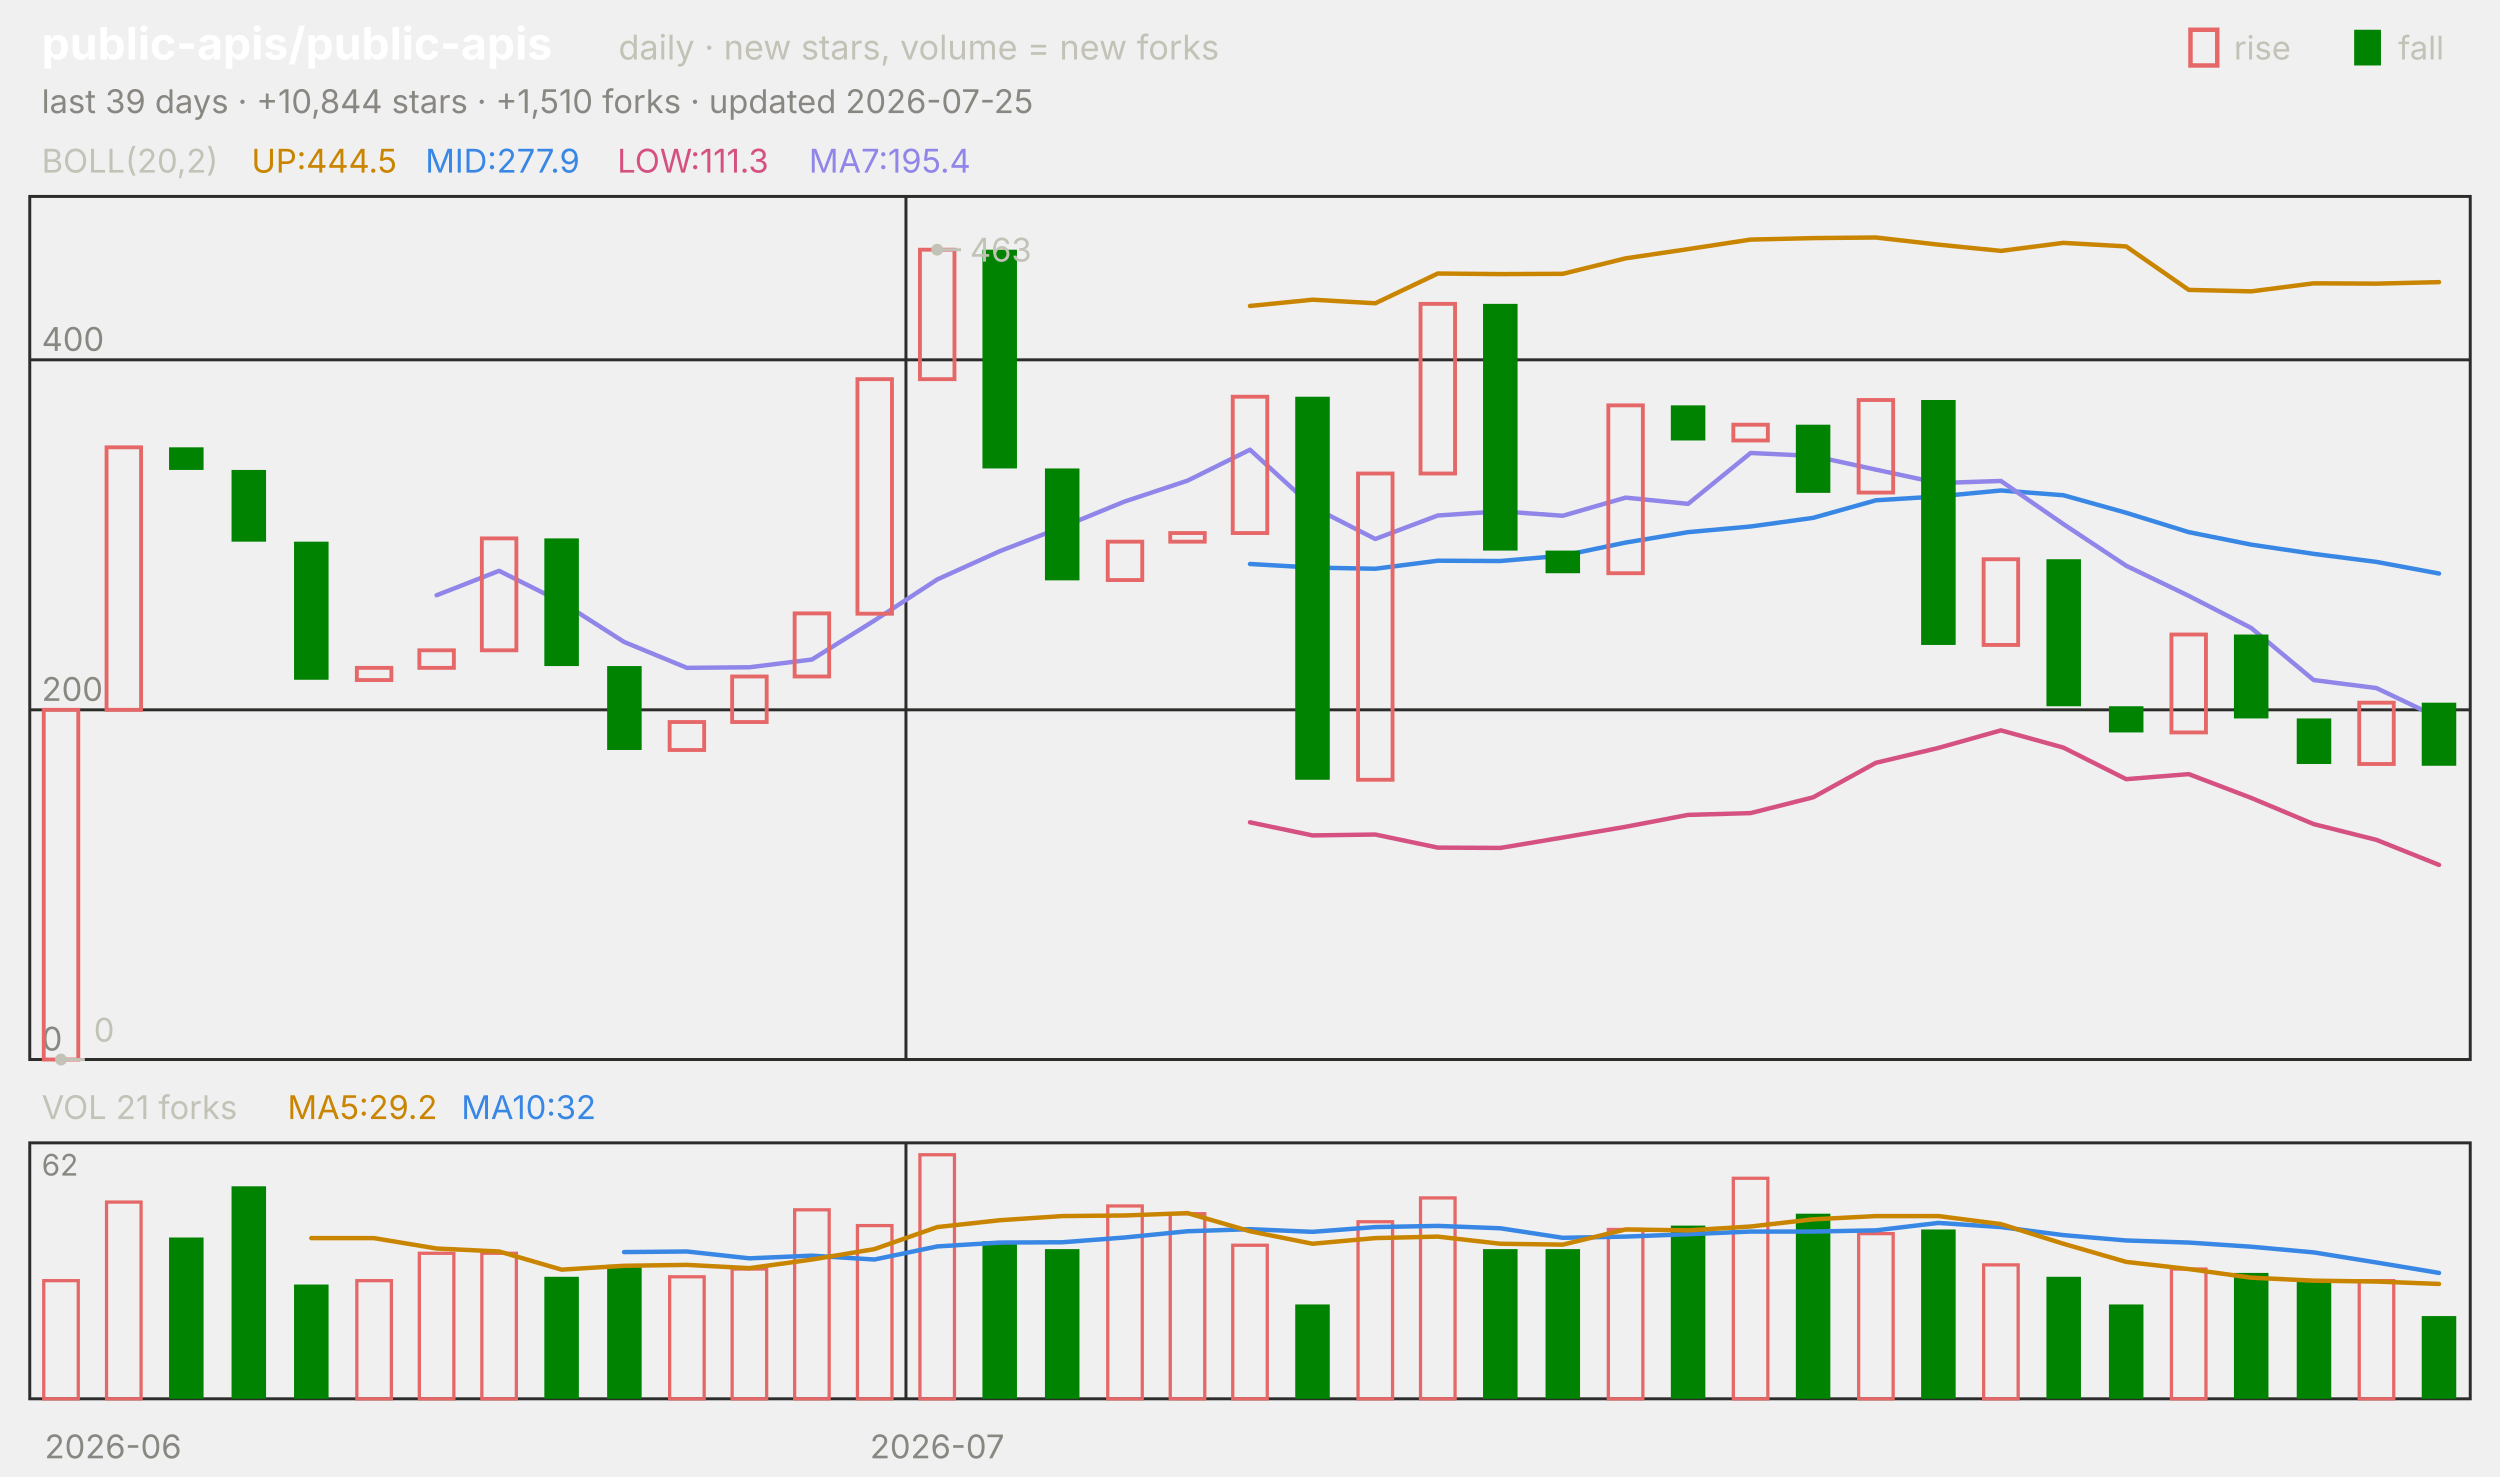
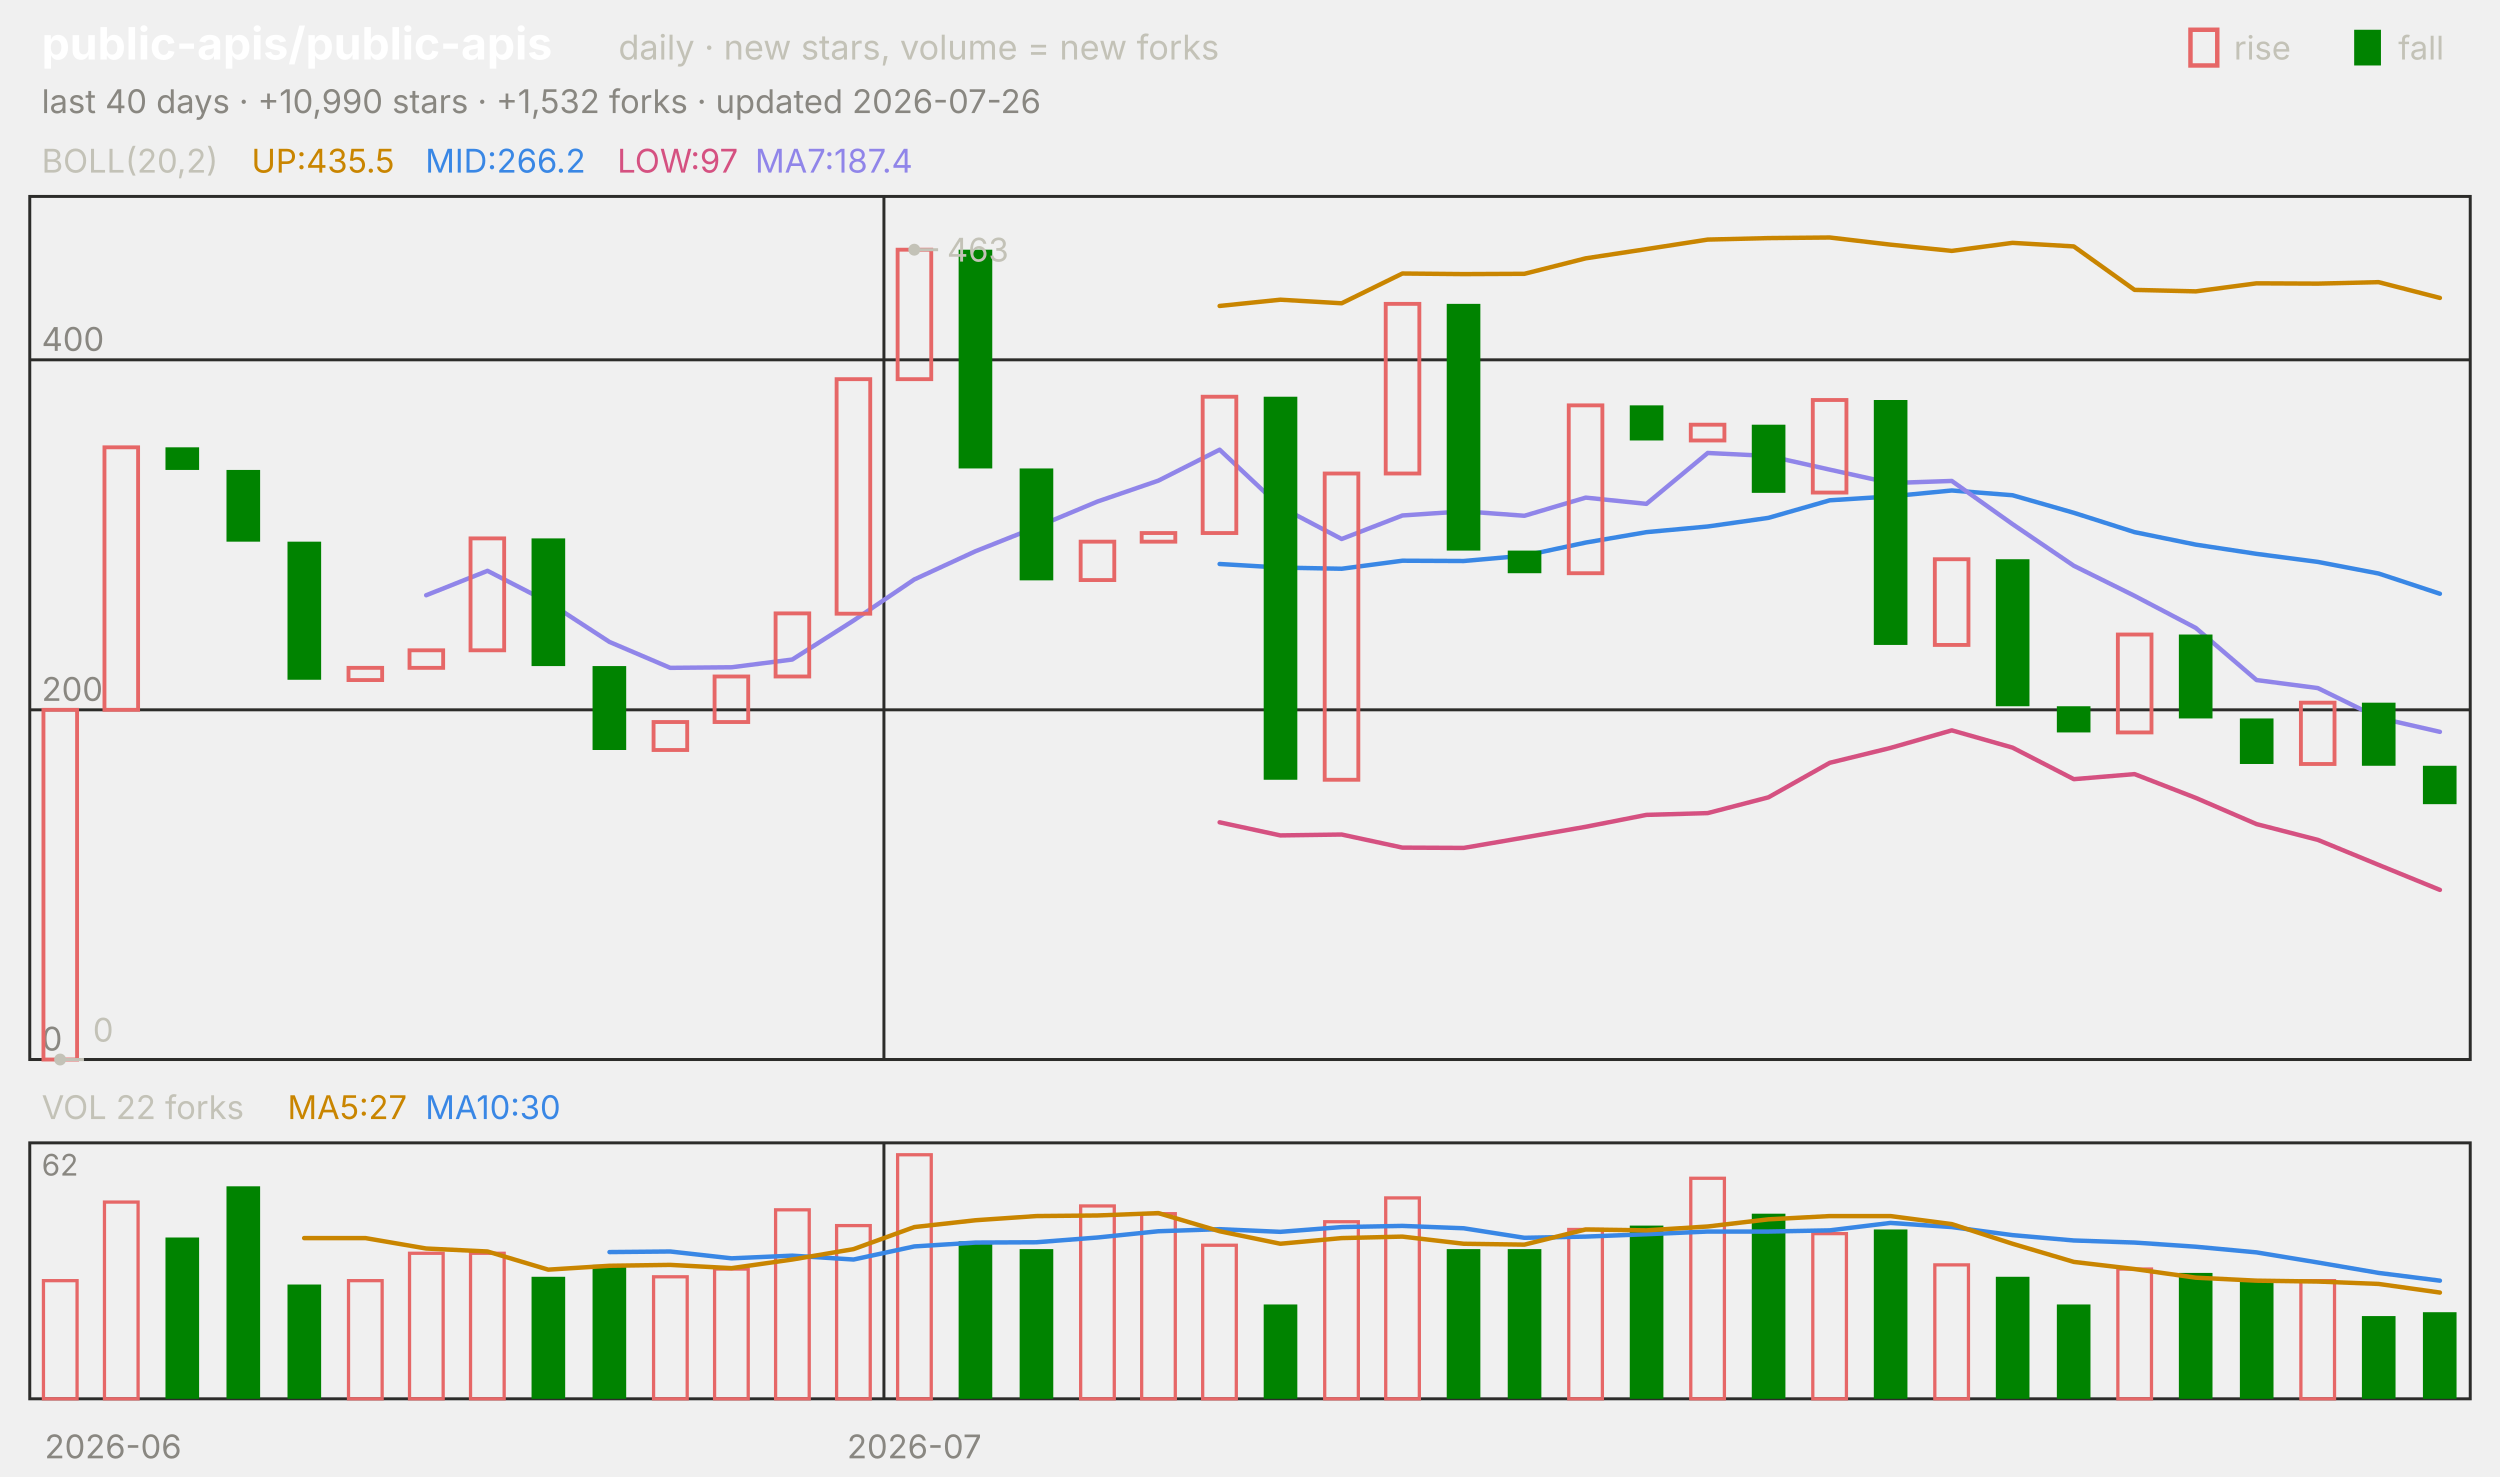
<svg xmlns="http://www.w3.org/2000/svg" viewBox="0 0 840 496" width="840" height="496" font-family="-apple-system,'Segoe UI',system-ui,sans-serif" role="img" aria-label="public-apis/public-apis candlestick chart">
  <text x="14.0" y="20.0" font-size="15" fill="#ffffff" font-weight="650">public-apis/public-apis</text>
  <text x="207.8" y="20.0" font-size="11.5" fill="#c3c2b7">daily · new stars, volume = new forks</text>
  <text x="805.8" y="20.0" font-size="11.0" fill="#c3c2b7">fall</text>
  <rect x="791" y="10" width="9" height="12" fill="#008300" />
  <text x="750.6" y="20.0" font-size="11.0" fill="#c3c2b7">rise</text>
  <rect x="736" y="10" width="9" height="12" fill="none" stroke="#e66767" stroke-width="1.5" />
-   <text x="14.0" y="38.0" font-size="11.0" fill="#898781">last 39 days · +10,844 stars · +1,510 forks · updated 2026-07-25</text>
+   <text x="14.0" y="38.0" font-size="11.0" fill="#898781">last 40 days · +10,990 stars · +1,532 forks · updated 2026-07-26</text>
  <rect x="10" y="66" width="820" height="290" fill="none" stroke="#2c2c2a" />
  <rect x="10" y="384" width="820" height="86" fill="none" stroke="#2c2c2a" />
  <text x="38.0" y="490.0" font-size="11.0" fill="#898781" text-anchor="middle">2026-06</text>
-   <line x1="304.4" y1="66.0" x2="304.4" y2="356.0" stroke="#2c2c2a" stroke-width="1.0" />
-   <line x1="304.4" y1="384.0" x2="304.4" y2="470.0" stroke="#2c2c2a" stroke-width="1.0" />
-   <text x="314.9" y="490.0" font-size="11.0" fill="#898781" text-anchor="middle">2026-07</text>
+   <line x1="297.0" y1="66.0" x2="297.0" y2="356.0" stroke="#2c2c2a" stroke-width="1.0" />
+   <line x1="297.0" y1="384.0" x2="297.0" y2="470.0" stroke="#2c2c2a" stroke-width="1.0" />
+   <text x="307.2" y="490.0" font-size="11.0" fill="#898781" text-anchor="middle">2026-07</text>
  <text x="14.0" y="58.0" font-size="11.0" fill="#c3c2b7">BOLL(20,2)</text>
-   <text x="84.5" y="58.0" font-size="11.0" fill="#c98500">UP:444.5</text>
-   <text x="142.9" y="58.0" font-size="11.0" fill="#3987e5">MID:277.9</text>
-   <text x="207.4" y="58.0" font-size="11.0" fill="#d55181">LOW:111.3</text>
-   <text x="271.8" y="58.0" font-size="11.0" fill="#9085e9">MA7:195.4</text>
+   <text x="84.5" y="58.0" font-size="11.0" fill="#c98500">UP:435.5</text>
+   <text x="142.9" y="58.0" font-size="11.0" fill="#3987e5">MID:266.2</text>
+   <text x="207.4" y="58.0" font-size="11.0" fill="#d55181">LOW:97</text>
+   <text x="253.7" y="58.0" font-size="11.0" fill="#9085e9">MA7:187.4</text>
  <line x1="10.0" y1="356.0" x2="830.0" y2="356.0" stroke="#2c2c2a" stroke-width="1.0" />
  <text x="14.0" y="353.0" font-size="11.0" fill="#898781">0</text>
  <line x1="10.0" y1="238.5" x2="830.0" y2="238.5" stroke="#2c2c2a" stroke-width="1.0" />
  <text x="14.0" y="235.5" font-size="11.0" fill="#898781">200</text>
  <line x1="10.0" y1="120.9" x2="830.0" y2="120.9" stroke="#2c2c2a" stroke-width="1.0" />
  <text x="14.0" y="117.9" font-size="11.0" fill="#898781">400</text>
-   <polyline points="420.0,102.8 441.0,100.7 462.1,101.9 483.1,91.9 504.1,92.1 525.1,92.0 546.2,86.8 567.2,83.7 588.2,80.5 609.2,80.0 630.3,79.8 651.3,82.2 672.3,84.3 693.3,81.6 714.4,82.8 735.4,97.4 756.4,97.9 777.4,95.2 798.5,95.3 819.5,94.8" fill="none" stroke="#c98500" stroke-width="1.5" stroke-linejoin="round" stroke-linecap="round" />
-   <polyline points="420.0,189.5 441.0,190.7 462.1,191.1 483.1,188.4 504.1,188.5 525.1,186.7 546.2,182.3 567.2,178.8 588.2,176.9 609.2,174.0 630.3,168.1 651.3,166.8 672.3,164.8 693.3,166.4 714.4,172.3 735.4,178.8 756.4,183.0 777.4,186.1 798.5,188.8 819.5,192.7" fill="none" stroke="#3987e5" stroke-width="1.5" stroke-linejoin="round" stroke-linecap="round" />
-   <polyline points="420.0,276.3 441.0,280.7 462.1,280.4 483.1,284.8 504.1,284.9 525.1,281.4 546.2,277.8 567.2,273.8 588.2,273.2 609.2,267.9 630.3,256.3 651.3,251.3 672.3,245.4 693.3,251.2 714.4,261.8 735.4,260.1 756.4,268.1 777.4,276.9 798.5,282.2 819.5,290.6" fill="none" stroke="#d55181" stroke-width="1.5" stroke-linejoin="round" stroke-linecap="round" />
-   <polyline points="146.7,200.0 167.7,191.8 188.7,202.3 209.7,215.7 230.8,224.4 251.8,224.2 272.8,221.6 293.8,208.5 314.9,194.7 335.9,185.2 356.9,177.1 377.9,168.5 399.0,161.5 420.0,151.1 441.0,170.3 462.1,181.1 483.1,173.2 504.1,171.8 525.1,173.3 546.2,167.2 567.2,169.3 588.2,152.2 609.2,153.2 630.3,157.8 651.3,162.3 672.3,161.6 693.3,176.1 714.4,190.1 735.4,200.2 756.4,211.0 777.4,228.5 798.5,231.2 819.5,241.2" fill="none" stroke="#9085e9" stroke-width="1.5" stroke-linejoin="round" stroke-linecap="round" />
-   <rect x="14.7" y="238.5" width="11.6" height="117.5" fill="none" stroke="#e66767" stroke-width="1.3" />
-   <rect x="35.8" y="150.3" width="11.6" height="88.2" fill="none" stroke="#e66767" stroke-width="1.3" />
-   <rect x="56.8" y="150.3" width="11.6" height="7.6" fill="#008300" />
-   <rect x="77.8" y="157.9" width="11.6" height="24.1" fill="#008300" />
-   <rect x="98.8" y="182.0" width="11.6" height="46.4" fill="#008300" />
-   <rect x="119.9" y="224.4" width="11.6" height="4.1" fill="none" stroke="#e66767" stroke-width="1.3" />
-   <rect x="140.9" y="218.5" width="11.6" height="5.9" fill="none" stroke="#e66767" stroke-width="1.3" />
-   <rect x="161.9" y="180.9" width="11.6" height="37.6" fill="none" stroke="#e66767" stroke-width="1.3" />
-   <rect x="182.9" y="180.9" width="11.6" height="42.9" fill="#008300" />
-   <rect x="204.0" y="223.8" width="11.6" height="28.2" fill="#008300" />
-   <rect x="225.0" y="242.6" width="11.6" height="9.4" fill="none" stroke="#e66767" stroke-width="1.3" />
-   <rect x="246.0" y="227.3" width="11.6" height="15.3" fill="none" stroke="#e66767" stroke-width="1.3" />
-   <rect x="267.0" y="206.1" width="11.6" height="21.2" fill="none" stroke="#e66767" stroke-width="1.3" />
-   <rect x="288.1" y="127.4" width="11.6" height="78.8" fill="none" stroke="#e66767" stroke-width="1.3" />
-   <rect x="309.1" y="83.9" width="11.6" height="43.5" fill="none" stroke="#e66767" stroke-width="1.3" />
-   <rect x="330.1" y="83.9" width="11.6" height="73.5" fill="#008300" />
-   <rect x="351.1" y="157.4" width="11.6" height="37.6" fill="#008300" />
-   <rect x="372.2" y="182.0" width="11.6" height="12.9" fill="none" stroke="#e66767" stroke-width="1.3" />
-   <rect x="393.2" y="179.1" width="11.6" height="2.9" fill="none" stroke="#e66767" stroke-width="1.3" />
-   <rect x="414.2" y="133.3" width="11.6" height="45.8" fill="none" stroke="#e66767" stroke-width="1.3" />
-   <rect x="435.2" y="133.3" width="11.6" height="128.7" fill="#008300" />
-   <rect x="456.3" y="159.1" width="11.6" height="102.9" fill="none" stroke="#e66767" stroke-width="1.3" />
-   <rect x="477.3" y="102.1" width="11.6" height="57.0" fill="none" stroke="#e66767" stroke-width="1.3" />
-   <rect x="498.3" y="102.1" width="11.6" height="82.9" fill="#008300" />
-   <rect x="519.3" y="185.0" width="11.6" height="7.6" fill="#008300" />
-   <rect x="540.4" y="136.2" width="11.6" height="56.4" fill="none" stroke="#e66767" stroke-width="1.3" />
-   <rect x="561.4" y="136.2" width="11.6" height="11.8" fill="#008300" />
-   <rect x="582.4" y="142.7" width="11.6" height="5.3" fill="none" stroke="#e66767" stroke-width="1.3" />
-   <rect x="603.4" y="142.7" width="11.6" height="22.9" fill="#008300" />
-   <rect x="624.5" y="134.4" width="11.6" height="31.1" fill="none" stroke="#e66767" stroke-width="1.3" />
-   <rect x="645.5" y="134.4" width="11.6" height="82.3" fill="#008300" />
-   <rect x="666.5" y="187.9" width="11.6" height="28.8" fill="none" stroke="#e66767" stroke-width="1.3" />
-   <rect x="687.6" y="187.9" width="11.6" height="49.4" fill="#008300" />
-   <rect x="708.6" y="237.3" width="11.6" height="8.8" fill="#008300" />
-   <rect x="729.6" y="213.2" width="11.6" height="32.9" fill="none" stroke="#e66767" stroke-width="1.3" />
-   <rect x="750.6" y="213.2" width="11.6" height="28.2" fill="#008300" />
-   <rect x="771.7" y="241.4" width="11.6" height="15.3" fill="#008300" />
-   <rect x="792.7" y="236.1" width="11.6" height="20.6" fill="none" stroke="#e66767" stroke-width="1.3" />
-   <rect x="813.7" y="236.1" width="11.6" height="21.2" fill="#008300" />
-   <circle cx="314.9" cy="83.9" r="2" fill="#c3c2b7" />
-   <line x1="314.9" y1="83.9" x2="322.9" y2="83.9" stroke="#c3c2b7" stroke-width="1.0" />
-   <text x="325.9" y="87.9" font-size="11.0" fill="#c3c2b7">463</text>
-   <circle cx="20.5" cy="356.0" r="2" fill="#c3c2b7" />
-   <line x1="20.5" y1="356.0" x2="28.5" y2="356.0" stroke="#c3c2b7" stroke-width="1.0" />
-   <text x="31.5" y="350.0" font-size="11.0" fill="#c3c2b7">0</text>
-   <text x="14.0" y="376.0" font-size="11.0" fill="#c3c2b7">VOL 21 forks</text>
-   <text x="96.6" y="376.0" font-size="11.0" fill="#c98500">MA5:29.2</text>
-   <text x="155.0" y="376.0" font-size="11.0" fill="#3987e5">MA10:32</text>
+   <polyline points="409.8,102.8 430.2,100.7 450.8,101.9 471.2,91.9 491.8,92.1 512.2,92.0 532.8,86.8 553.2,83.7 573.8,80.5 594.2,80.0 614.8,79.8 635.2,82.2 655.8,84.3 676.2,81.6 696.8,82.8 717.2,97.4 737.8,97.9 758.2,95.2 778.8,95.3 799.2,94.8 819.8,100.1" fill="none" stroke="#c98500" stroke-width="1.5" stroke-linejoin="round" stroke-linecap="round" />
+   <polyline points="409.8,189.5 430.2,190.7 450.8,191.1 471.2,188.4 491.8,188.5 512.2,186.7 532.8,182.3 553.2,178.8 573.8,176.9 594.2,174.0 614.8,168.1 635.2,166.8 655.8,164.8 676.2,166.4 696.8,172.3 717.2,178.8 737.8,183.0 758.2,186.1 778.8,188.8 799.2,192.7 819.8,199.5" fill="none" stroke="#3987e5" stroke-width="1.5" stroke-linejoin="round" stroke-linecap="round" />
+   <polyline points="409.8,276.3 430.2,280.7 450.8,280.4 471.2,284.8 491.8,284.9 512.2,281.4 532.8,277.8 553.2,273.8 573.8,273.2 594.2,267.9 614.8,256.3 635.2,251.3 655.8,245.4 676.2,251.2 696.8,261.8 717.2,260.1 737.8,268.1 758.2,276.9 778.8,282.2 799.2,290.6 819.8,299.0" fill="none" stroke="#d55181" stroke-width="1.5" stroke-linejoin="round" stroke-linecap="round" />
+   <polyline points="143.2,200.0 163.8,191.8 184.2,202.3 204.8,215.7 225.2,224.4 245.8,224.2 266.2,221.6 286.8,208.5 307.2,194.7 327.8,185.2 348.2,177.1 368.8,168.5 389.2,161.5 409.8,151.1 430.2,170.3 450.8,181.1 471.2,173.2 491.8,171.8 512.2,173.3 532.8,167.2 553.2,169.3 573.8,152.2 594.2,153.2 614.8,157.8 635.2,162.3 655.8,161.6 676.2,176.1 696.8,190.1 717.2,200.2 737.8,211.0 758.2,228.5 778.8,231.2 799.2,241.2 819.8,245.9" fill="none" stroke="#9085e9" stroke-width="1.5" stroke-linejoin="round" stroke-linecap="round" />
+   <rect x="14.6" y="238.5" width="11.3" height="117.5" fill="none" stroke="#e66767" stroke-width="1.3" />
+   <rect x="35.1" y="150.3" width="11.3" height="88.2" fill="none" stroke="#e66767" stroke-width="1.3" />
+   <rect x="55.6" y="150.3" width="11.3" height="7.6" fill="#008300" />
+   <rect x="76.1" y="157.9" width="11.3" height="24.1" fill="#008300" />
+   <rect x="96.6" y="182.0" width="11.3" height="46.4" fill="#008300" />
+   <rect x="117.1" y="224.4" width="11.3" height="4.1" fill="none" stroke="#e66767" stroke-width="1.3" />
+   <rect x="137.6" y="218.5" width="11.3" height="5.9" fill="none" stroke="#e66767" stroke-width="1.3" />
+   <rect x="158.1" y="180.9" width="11.3" height="37.6" fill="none" stroke="#e66767" stroke-width="1.3" />
+   <rect x="178.6" y="180.9" width="11.3" height="42.9" fill="#008300" />
+   <rect x="199.1" y="223.8" width="11.3" height="28.2" fill="#008300" />
+   <rect x="219.6" y="242.6" width="11.3" height="9.4" fill="none" stroke="#e66767" stroke-width="1.3" />
+   <rect x="240.1" y="227.3" width="11.3" height="15.3" fill="none" stroke="#e66767" stroke-width="1.3" />
+   <rect x="260.6" y="206.1" width="11.3" height="21.2" fill="none" stroke="#e66767" stroke-width="1.3" />
+   <rect x="281.1" y="127.4" width="11.3" height="78.8" fill="none" stroke="#e66767" stroke-width="1.3" />
+   <rect x="301.6" y="83.9" width="11.3" height="43.5" fill="none" stroke="#e66767" stroke-width="1.3" />
+   <rect x="322.1" y="83.9" width="11.3" height="73.5" fill="#008300" />
+   <rect x="342.6" y="157.4" width="11.3" height="37.6" fill="#008300" />
+   <rect x="363.1" y="182.0" width="11.3" height="12.9" fill="none" stroke="#e66767" stroke-width="1.3" />
+   <rect x="383.6" y="179.1" width="11.3" height="2.9" fill="none" stroke="#e66767" stroke-width="1.3" />
+   <rect x="404.1" y="133.3" width="11.3" height="45.8" fill="none" stroke="#e66767" stroke-width="1.3" />
+   <rect x="424.6" y="133.3" width="11.3" height="128.7" fill="#008300" />
+   <rect x="445.1" y="159.1" width="11.3" height="102.9" fill="none" stroke="#e66767" stroke-width="1.3" />
+   <rect x="465.6" y="102.1" width="11.3" height="57.0" fill="none" stroke="#e66767" stroke-width="1.3" />
+   <rect x="486.1" y="102.1" width="11.3" height="82.9" fill="#008300" />
+   <rect x="506.6" y="185.0" width="11.3" height="7.6" fill="#008300" />
+   <rect x="527.1" y="136.2" width="11.3" height="56.4" fill="none" stroke="#e66767" stroke-width="1.3" />
+   <rect x="547.6" y="136.2" width="11.3" height="11.8" fill="#008300" />
+   <rect x="568.1" y="142.7" width="11.3" height="5.3" fill="none" stroke="#e66767" stroke-width="1.3" />
+   <rect x="588.6" y="142.7" width="11.3" height="22.9" fill="#008300" />
+   <rect x="609.1" y="134.4" width="11.3" height="31.1" fill="none" stroke="#e66767" stroke-width="1.3" />
+   <rect x="629.6" y="134.4" width="11.3" height="82.3" fill="#008300" />
+   <rect x="650.1" y="187.9" width="11.3" height="28.8" fill="none" stroke="#e66767" stroke-width="1.3" />
+   <rect x="670.6" y="187.9" width="11.3" height="49.4" fill="#008300" />
+   <rect x="691.1" y="237.3" width="11.3" height="8.8" fill="#008300" />
+   <rect x="711.6" y="213.2" width="11.3" height="32.9" fill="none" stroke="#e66767" stroke-width="1.3" />
+   <rect x="732.1" y="213.2" width="11.3" height="28.2" fill="#008300" />
+   <rect x="752.6" y="241.4" width="11.3" height="15.3" fill="#008300" />
+   <rect x="773.1" y="236.1" width="11.3" height="20.6" fill="none" stroke="#e66767" stroke-width="1.3" />
+   <rect x="793.6" y="236.1" width="11.3" height="21.2" fill="#008300" />
+   <rect x="814.1" y="257.3" width="11.3" height="12.9" fill="#008300" />
+   <circle cx="307.2" cy="83.9" r="2" fill="#c3c2b7" />
+   <line x1="307.2" y1="83.9" x2="315.2" y2="83.9" stroke="#c3c2b7" stroke-width="1.0" />
+   <text x="318.2" y="87.9" font-size="11.0" fill="#c3c2b7">463</text>
+   <circle cx="20.2" cy="356.0" r="2" fill="#c3c2b7" />
+   <line x1="20.2" y1="356.0" x2="28.2" y2="356.0" stroke="#c3c2b7" stroke-width="1.0" />
+   <text x="31.2" y="350.0" font-size="11.0" fill="#c3c2b7">0</text>
+   <text x="14.0" y="376.0" font-size="11.0" fill="#c3c2b7">VOL 22 forks</text>
+   <text x="96.6" y="376.0" font-size="11.0" fill="#c98500">MA5:27</text>
+   <text x="142.9" y="376.0" font-size="11.0" fill="#3987e5">MA10:30</text>
  <text x="14.0" y="395.0" font-size="10" fill="#898781">62</text>
-   <rect x="14.7" y="430.3" width="11.6" height="39.7" fill="none" stroke="#e66767" stroke-width="1.1" />
-   <rect x="35.8" y="403.9" width="11.6" height="66.1" fill="none" stroke="#e66767" stroke-width="1.1" />
-   <rect x="56.8" y="415.8" width="11.6" height="54.2" fill="#008300" />
-   <rect x="77.8" y="398.6" width="11.6" height="71.4" fill="#008300" />
-   <rect x="98.8" y="431.6" width="11.6" height="38.4" fill="#008300" />
-   <rect x="119.9" y="430.3" width="11.6" height="39.7" fill="none" stroke="#e66767" stroke-width="1.1" />
-   <rect x="140.9" y="421.1" width="11.6" height="48.9" fill="none" stroke="#e66767" stroke-width="1.1" />
-   <rect x="161.9" y="421.1" width="11.6" height="48.9" fill="none" stroke="#e66767" stroke-width="1.1" />
-   <rect x="182.9" y="429.0" width="11.6" height="41.0" fill="#008300" />
-   <rect x="204.0" y="425.0" width="11.6" height="45.0" fill="#008300" />
-   <rect x="225.0" y="429.0" width="11.6" height="41.0" fill="none" stroke="#e66767" stroke-width="1.1" />
-   <rect x="246.0" y="426.4" width="11.6" height="43.6" fill="none" stroke="#e66767" stroke-width="1.1" />
-   <rect x="267.0" y="406.5" width="11.6" height="63.5" fill="none" stroke="#e66767" stroke-width="1.1" />
-   <rect x="288.1" y="411.8" width="11.6" height="58.2" fill="none" stroke="#e66767" stroke-width="1.1" />
-   <rect x="309.1" y="388.0" width="11.6" height="82.0" fill="none" stroke="#e66767" stroke-width="1.1" />
-   <rect x="330.1" y="417.1" width="11.6" height="52.9" fill="#008300" />
-   <rect x="351.1" y="419.7" width="11.6" height="50.3" fill="#008300" />
-   <rect x="372.2" y="405.2" width="11.6" height="64.8" fill="none" stroke="#e66767" stroke-width="1.1" />
-   <rect x="393.2" y="407.8" width="11.6" height="62.2" fill="none" stroke="#e66767" stroke-width="1.1" />
-   <rect x="414.2" y="418.4" width="11.6" height="51.6" fill="none" stroke="#e66767" stroke-width="1.1" />
-   <rect x="435.2" y="438.3" width="11.6" height="31.7" fill="#008300" />
-   <rect x="456.3" y="410.5" width="11.6" height="59.5" fill="none" stroke="#e66767" stroke-width="1.1" />
-   <rect x="477.3" y="402.5" width="11.6" height="67.5" fill="none" stroke="#e66767" stroke-width="1.1" />
-   <rect x="498.3" y="419.7" width="11.6" height="50.3" fill="#008300" />
-   <rect x="519.3" y="419.7" width="11.6" height="50.3" fill="#008300" />
-   <rect x="540.4" y="413.1" width="11.6" height="56.9" fill="none" stroke="#e66767" stroke-width="1.1" />
-   <rect x="561.4" y="411.8" width="11.6" height="58.2" fill="#008300" />
-   <rect x="582.4" y="395.9" width="11.6" height="74.1" fill="none" stroke="#e66767" stroke-width="1.1" />
-   <rect x="603.4" y="407.8" width="11.6" height="62.2" fill="#008300" />
-   <rect x="624.5" y="414.5" width="11.6" height="55.5" fill="none" stroke="#e66767" stroke-width="1.1" />
-   <rect x="645.5" y="413.1" width="11.6" height="56.9" fill="#008300" />
-   <rect x="666.5" y="425.0" width="11.6" height="45.0" fill="none" stroke="#e66767" stroke-width="1.1" />
-   <rect x="687.6" y="429.0" width="11.6" height="41.0" fill="#008300" />
-   <rect x="708.6" y="438.3" width="11.6" height="31.7" fill="#008300" />
-   <rect x="729.6" y="426.4" width="11.6" height="43.6" fill="none" stroke="#e66767" stroke-width="1.1" />
-   <rect x="750.6" y="427.7" width="11.6" height="42.3" fill="#008300" />
-   <rect x="771.7" y="430.3" width="11.6" height="39.7" fill="#008300" />
-   <rect x="792.7" y="430.3" width="11.6" height="39.7" fill="none" stroke="#e66767" stroke-width="1.1" />
-   <rect x="813.7" y="442.2" width="11.6" height="27.8" fill="#008300" />
-   <polyline points="209.7,420.7 230.8,420.5 251.8,422.8 272.8,421.9 293.8,423.2 314.9,418.8 335.9,417.5 356.9,417.4 377.9,415.8 399.0,413.7 420.0,413.0 441.0,413.9 462.1,412.3 483.1,411.9 504.1,412.7 525.1,415.9 546.2,415.5 567.2,414.7 588.2,413.8 609.2,413.8 630.3,413.4 651.3,410.9 672.3,412.3 693.3,415.0 714.4,416.8 735.4,417.5 756.4,418.9 777.4,420.8 798.5,424.2 819.5,427.7" fill="none" stroke="#3987e5" stroke-width="1.5" stroke-linejoin="round" stroke-linecap="round" />
-   <polyline points="104.6,416.0 125.6,416.0 146.7,419.5 167.7,420.5 188.7,426.6 209.7,425.3 230.8,425.0 251.8,426.1 272.8,423.2 293.8,419.7 314.9,412.3 335.9,410.0 356.9,408.6 377.9,408.4 399.0,407.6 420.0,413.7 441.0,417.9 462.1,416.0 483.1,415.5 504.1,417.9 525.1,418.2 546.2,413.1 567.2,413.4 588.2,412.1 609.2,409.7 630.3,408.6 651.3,408.6 672.3,411.3 693.3,417.9 714.4,424.0 735.4,426.4 756.4,429.3 777.4,430.3 798.5,430.6 819.5,431.4" fill="none" stroke="#c98500" stroke-width="1.5" stroke-linejoin="round" stroke-linecap="round" />
+   <rect x="14.6" y="430.3" width="11.3" height="39.7" fill="none" stroke="#e66767" stroke-width="1.1" />
+   <rect x="35.1" y="403.9" width="11.3" height="66.1" fill="none" stroke="#e66767" stroke-width="1.1" />
+   <rect x="55.6" y="415.8" width="11.3" height="54.2" fill="#008300" />
+   <rect x="76.1" y="398.6" width="11.3" height="71.4" fill="#008300" />
+   <rect x="96.6" y="431.6" width="11.3" height="38.4" fill="#008300" />
+   <rect x="117.1" y="430.3" width="11.3" height="39.7" fill="none" stroke="#e66767" stroke-width="1.1" />
+   <rect x="137.6" y="421.1" width="11.3" height="48.9" fill="none" stroke="#e66767" stroke-width="1.1" />
+   <rect x="158.1" y="421.1" width="11.3" height="48.9" fill="none" stroke="#e66767" stroke-width="1.1" />
+   <rect x="178.6" y="429.0" width="11.3" height="41.0" fill="#008300" />
+   <rect x="199.1" y="425.0" width="11.3" height="45.0" fill="#008300" />
+   <rect x="219.6" y="429.0" width="11.3" height="41.0" fill="none" stroke="#e66767" stroke-width="1.1" />
+   <rect x="240.1" y="426.4" width="11.3" height="43.6" fill="none" stroke="#e66767" stroke-width="1.1" />
+   <rect x="260.6" y="406.5" width="11.3" height="63.5" fill="none" stroke="#e66767" stroke-width="1.1" />
+   <rect x="281.1" y="411.8" width="11.3" height="58.2" fill="none" stroke="#e66767" stroke-width="1.1" />
+   <rect x="301.6" y="388.0" width="11.3" height="82.0" fill="none" stroke="#e66767" stroke-width="1.1" />
+   <rect x="322.1" y="417.1" width="11.3" height="52.9" fill="#008300" />
+   <rect x="342.6" y="419.7" width="11.3" height="50.3" fill="#008300" />
+   <rect x="363.1" y="405.2" width="11.3" height="64.8" fill="none" stroke="#e66767" stroke-width="1.1" />
+   <rect x="383.6" y="407.8" width="11.3" height="62.2" fill="none" stroke="#e66767" stroke-width="1.1" />
+   <rect x="404.1" y="418.4" width="11.3" height="51.6" fill="none" stroke="#e66767" stroke-width="1.1" />
+   <rect x="424.6" y="438.3" width="11.3" height="31.7" fill="#008300" />
+   <rect x="445.1" y="410.5" width="11.3" height="59.5" fill="none" stroke="#e66767" stroke-width="1.1" />
+   <rect x="465.6" y="402.5" width="11.3" height="67.5" fill="none" stroke="#e66767" stroke-width="1.1" />
+   <rect x="486.1" y="419.7" width="11.3" height="50.3" fill="#008300" />
+   <rect x="506.6" y="419.7" width="11.3" height="50.3" fill="#008300" />
+   <rect x="527.1" y="413.1" width="11.3" height="56.9" fill="none" stroke="#e66767" stroke-width="1.1" />
+   <rect x="547.6" y="411.8" width="11.3" height="58.2" fill="#008300" />
+   <rect x="568.1" y="395.9" width="11.3" height="74.1" fill="none" stroke="#e66767" stroke-width="1.1" />
+   <rect x="588.6" y="407.8" width="11.3" height="62.2" fill="#008300" />
+   <rect x="609.1" y="414.5" width="11.3" height="55.5" fill="none" stroke="#e66767" stroke-width="1.1" />
+   <rect x="629.6" y="413.1" width="11.3" height="56.9" fill="#008300" />
+   <rect x="650.1" y="425.0" width="11.3" height="45.0" fill="none" stroke="#e66767" stroke-width="1.1" />
+   <rect x="670.6" y="429.0" width="11.3" height="41.0" fill="#008300" />
+   <rect x="691.1" y="438.3" width="11.3" height="31.7" fill="#008300" />
+   <rect x="711.6" y="426.4" width="11.3" height="43.6" fill="none" stroke="#e66767" stroke-width="1.1" />
+   <rect x="732.1" y="427.7" width="11.3" height="42.3" fill="#008300" />
+   <rect x="752.6" y="430.3" width="11.3" height="39.7" fill="#008300" />
+   <rect x="773.1" y="430.3" width="11.3" height="39.7" fill="none" stroke="#e66767" stroke-width="1.1" />
+   <rect x="793.6" y="442.2" width="11.3" height="27.8" fill="#008300" />
+   <rect x="814.1" y="440.9" width="11.3" height="29.1" fill="#008300" />
+   <polyline points="204.8,420.7 225.2,420.5 245.8,422.8 266.2,421.9 286.8,423.2 307.2,418.8 327.8,417.5 348.2,417.4 368.8,415.8 389.2,413.7 409.8,413.0 430.2,413.9 450.8,412.3 471.2,411.9 491.8,412.7 512.2,415.9 532.8,415.5 553.2,414.7 573.8,413.8 594.2,413.8 614.8,413.4 635.2,410.9 655.8,412.3 676.2,415.0 696.8,416.8 717.2,417.5 737.8,418.9 758.2,420.8 778.8,424.2 799.2,427.7 819.8,430.3" fill="none" stroke="#3987e5" stroke-width="1.5" stroke-linejoin="round" stroke-linecap="round" />
+   <polyline points="102.2,416.0 122.8,416.0 143.2,419.5 163.8,420.5 184.2,426.6 204.8,425.3 225.2,425.0 245.8,426.1 266.2,423.2 286.8,419.7 307.2,412.3 327.8,410.0 348.2,408.6 368.8,408.4 389.2,407.6 409.8,413.7 430.2,417.9 450.8,416.0 471.2,415.5 491.8,417.9 512.2,418.2 532.8,413.1 553.2,413.4 573.8,412.1 594.2,409.7 614.8,408.6 635.2,408.6 655.8,411.3 676.2,417.9 696.8,424.0 717.2,426.4 737.8,429.3 758.2,430.3 778.8,430.6 799.2,431.4 819.8,434.3" fill="none" stroke="#c98500" stroke-width="1.5" stroke-linejoin="round" stroke-linecap="round" />
</svg>
